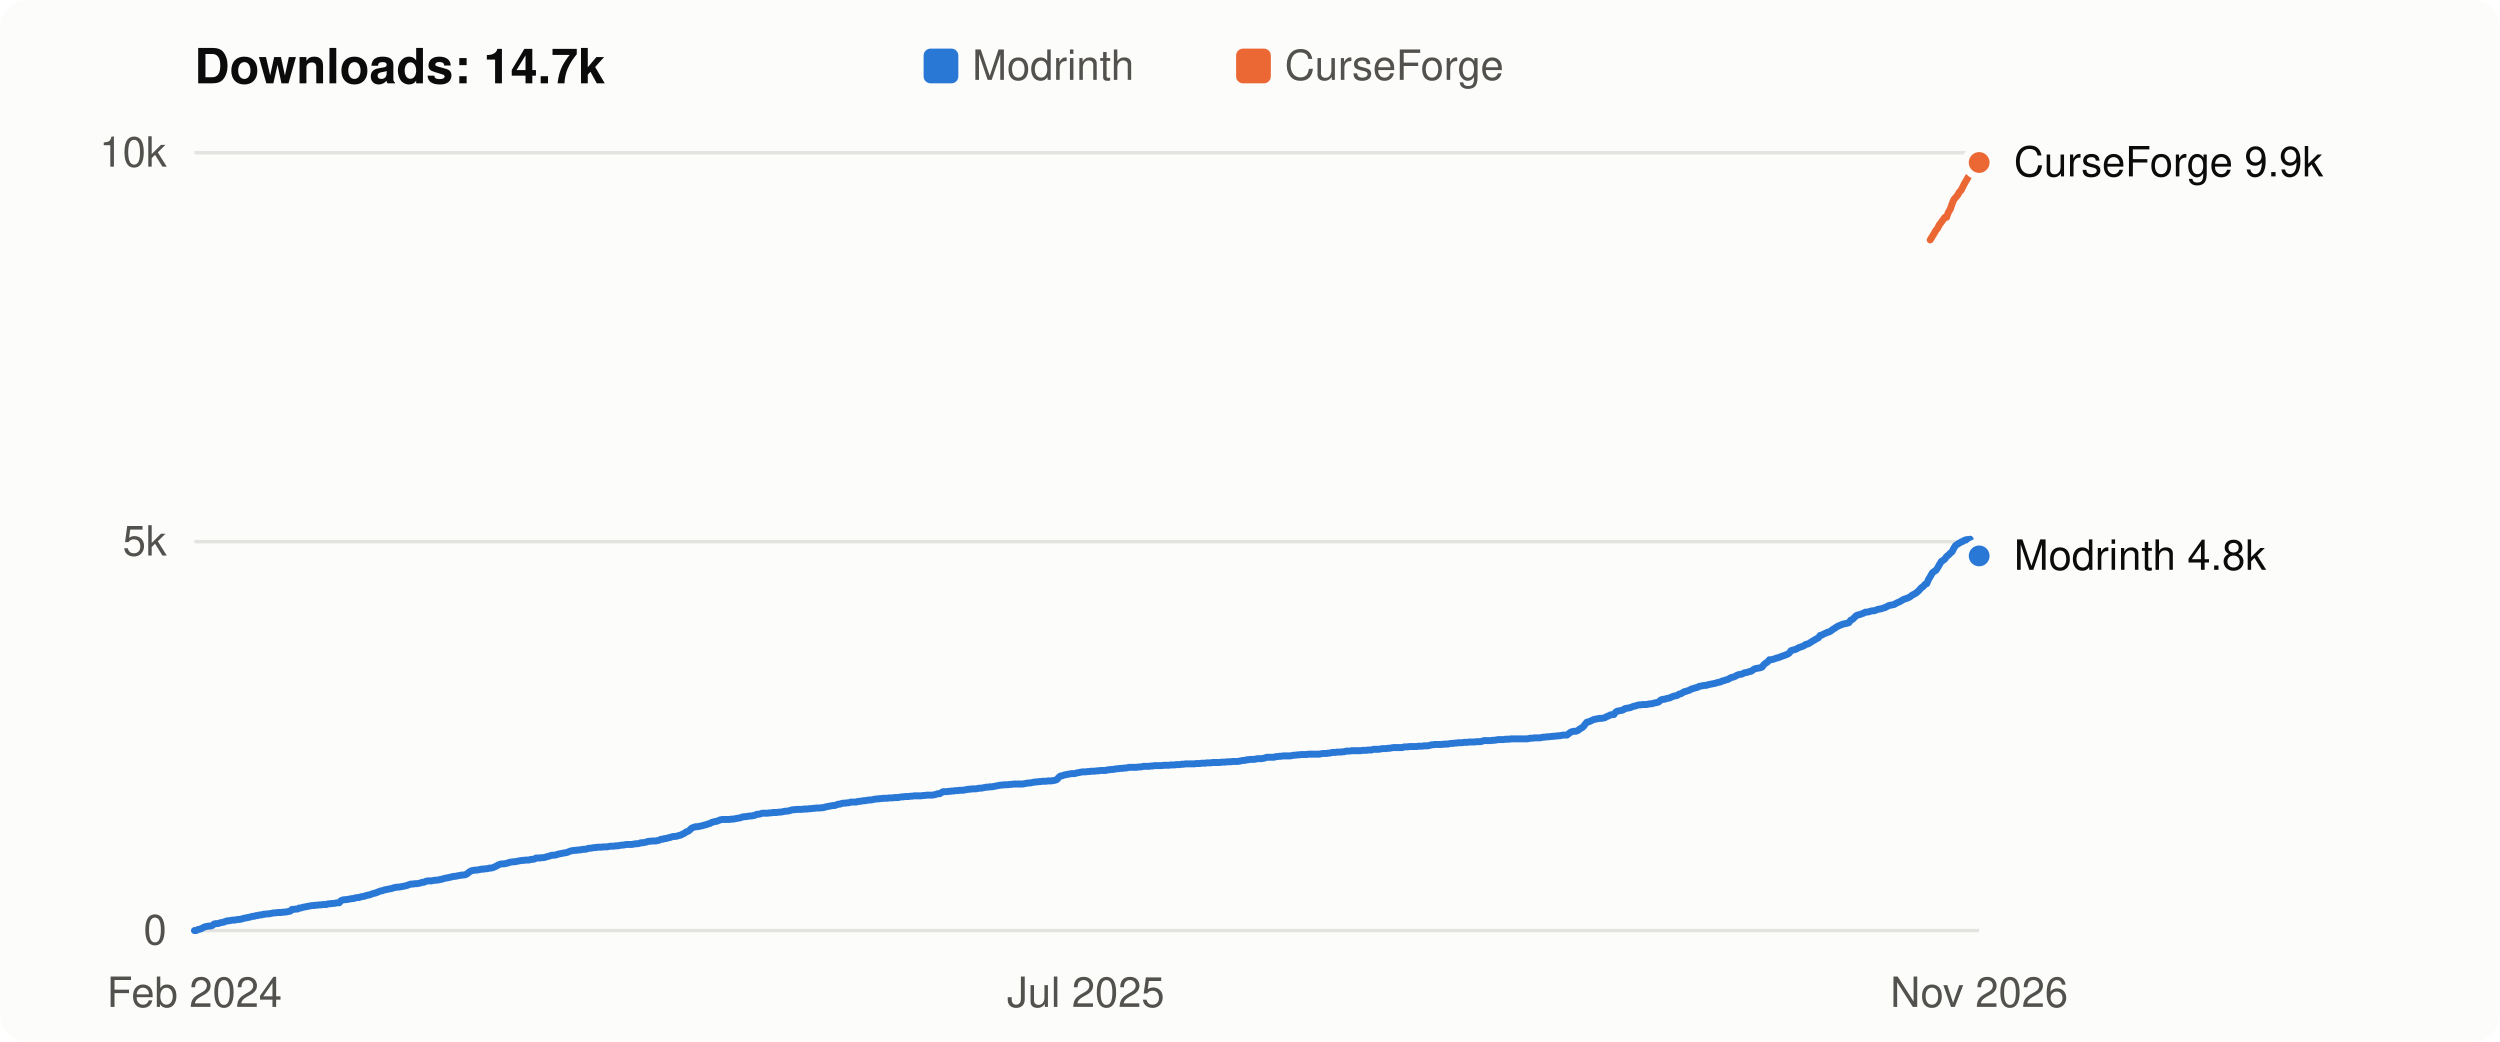
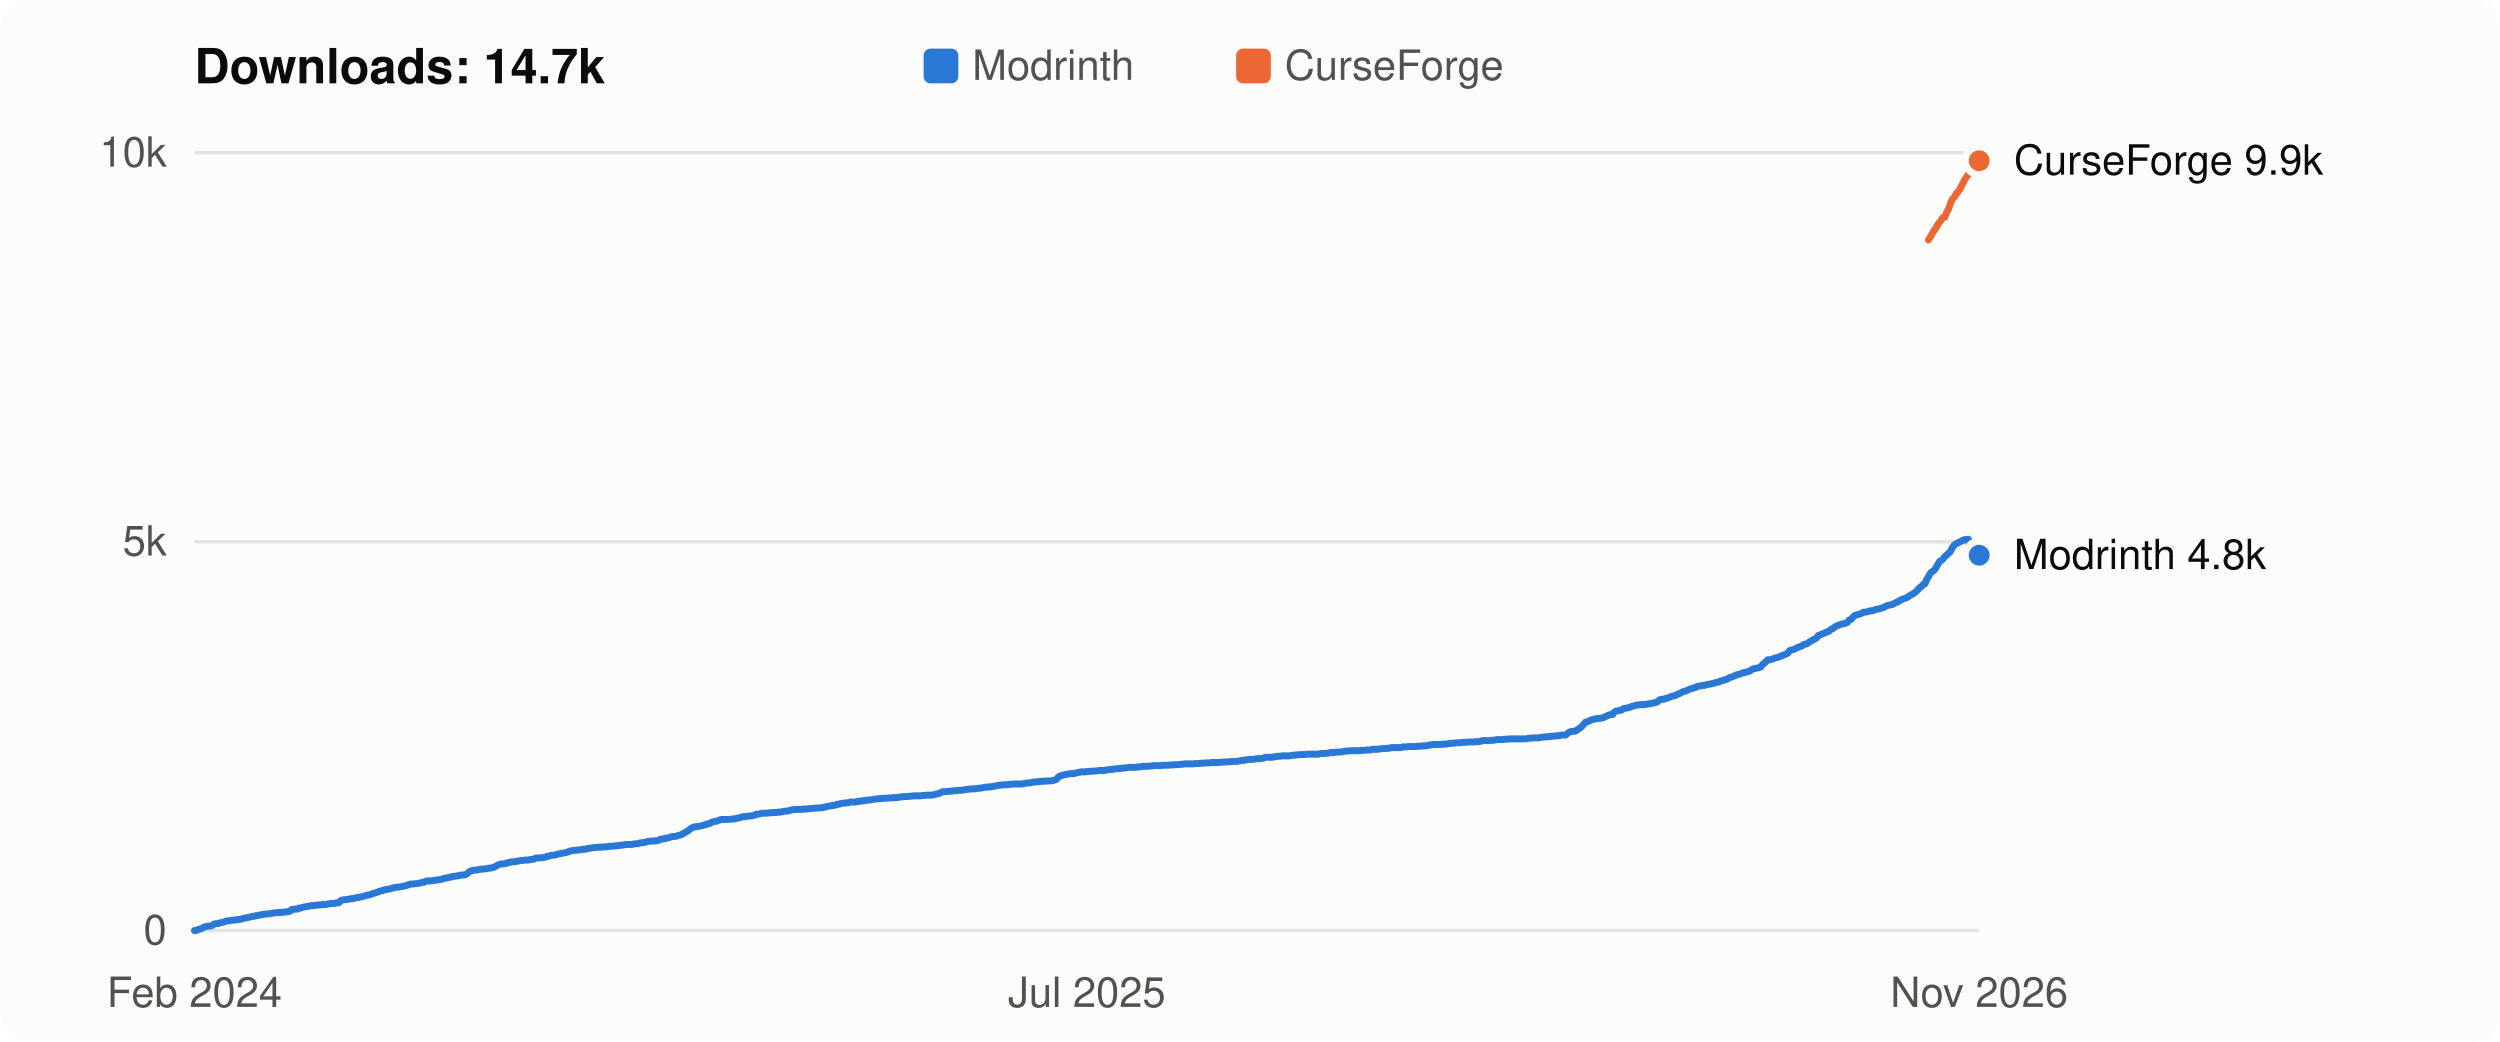
<svg xmlns="http://www.w3.org/2000/svg" viewBox="0 0 720 300" width="720" height="300" role="img" aria-label="Flight Affinity downloads over time: 14.7k in total">
  <style>
  svg { font: 12px -apple-system, BlinkMacSystemFont, "Segoe UI", Helvetica, Arial, sans-serif; }
  .bg { fill: #fcfcfb; } .title { fill: #0b0b0b; font-weight: 600; font-size: 14px; }
  .axis, .legend { fill: #52514e; } .label { fill: #0b0b0b; } .grid { stroke: #e4e3df; stroke-width: 1; }
  .line { fill: none; stroke-width: 2; stroke-linejoin: round; stroke-linecap: round; }
  .dot { stroke: #fcfcfb; stroke-width: 2; }
  .line.modrinth { stroke: #2a78d6; } .line.curseforge { stroke: #eb6834; }
  .key.modrinth, .dot.modrinth { fill: #2a78d6; } .key.curseforge, .dot.curseforge { fill: #eb6834; }
  @media (prefers-color-scheme: dark) {
    .bg { fill: #1a1a19; } .title, .label { fill: #f0efec; } .axis, .legend { fill: #c3c2b7; }
    .grid { stroke: #33332f; } .dot { stroke: #1a1a19; }
    .line.modrinth { stroke: #3987e5; } .line.curseforge { stroke: #d95926; }
    .key.modrinth, .dot.modrinth { fill: #3987e5; } .key.curseforge, .dot.curseforge { fill: #d95926; }
  }
</style>
  <rect class="bg" width="720" height="300" rx="8" />
  <text class="title" x="56" y="24">Downloads: 14.7k</text>
  <rect class="key modrinth" x="266" y="14" width="10" height="10" rx="2" />
  <text class="legend" x="280" y="23">Modrinth</text>
  <rect class="key curseforge" x="356" y="14" width="10" height="10" rx="2" />
  <text class="legend" x="370" y="23">CurseForge</text>
  <line class="grid" x1="56" x2="570" y1="268.0" y2="268.0" />
  <text class="axis" x="48" y="272.0" text-anchor="end">0</text>
  <line class="grid" x1="56" x2="570" y1="156.0" y2="156.0" />
  <text class="axis" x="48" y="160.0" text-anchor="end">5k</text>
  <line class="grid" x1="56" x2="570" y1="44.0" y2="44.0" />
  <text class="axis" x="48" y="48.0" text-anchor="end">10k</text>
-   <polyline class="line modrinth" points="56.0,268.0 56.5,268.0 57.0,267.7 57.6,267.6 58.1,267.4 58.6,267.1 59.1,266.9 59.6,266.8 60.2,266.7 60.7,266.7 61.2,266.5 61.7,266.1 62.2,266.0 62.8,266.0 63.3,265.8 63.8,265.7 64.3,265.6 64.9,265.4 65.4,265.2 65.9,265.2 66.4,265.1 66.9,265.0 67.5,265.0 68.0,264.9 68.5,264.8 69.0,264.8 69.5,264.7 70.1,264.5 70.6,264.4 71.1,264.3 71.6,264.2 72.1,264.1 72.7,263.9 73.2,263.9 73.7,263.7 74.2,263.7 74.7,263.5 75.3,263.5 75.8,263.3 76.3,263.3 76.8,263.2 77.4,263.2 77.9,263.1 78.4,263.0 78.9,262.9 79.4,262.9 80.0,262.8 80.5,262.8 81.0,262.8 81.5,262.7 82.0,262.7 82.6,262.6 83.1,262.5 83.6,262.4 84.1,261.9 84.6,261.9 85.2,261.8 85.7,261.8 86.2,261.5 86.7,261.5 87.2,261.3 87.8,261.2 88.3,261.1 88.8,261.0 89.3,260.9 89.9,260.8 90.4,260.8 90.9,260.7 91.4,260.7 91.9,260.6 92.5,260.6 93.0,260.5 93.5,260.5 94.0,260.5 94.5,260.3 95.1,260.3 95.6,260.2 96.1,260.2 96.6,260.1 97.1,260.0 97.7,260.0 98.2,259.4 98.7,259.2 99.2,259.1 99.7,259.1 100.3,259.0 100.8,258.9 101.3,258.8 101.8,258.8 102.3,258.6 102.9,258.5 103.4,258.5 103.9,258.3 104.4,258.2 105.0,258.1 105.5,257.9 106.0,257.8 106.5,257.7 107.0,257.5 107.6,257.3 108.1,257.2 108.6,257.0 109.1,256.8 109.6,256.6 110.2,256.5 110.7,256.3 111.2,256.2 111.7,256.1 112.2,256.0 112.8,255.9 113.3,255.7 113.8,255.6 114.3,255.5 114.8,255.5 115.4,255.4 115.9,255.3 116.4,255.2 116.9,255.1 117.5,254.9 118.0,254.7 118.5,254.6 119.0,254.6 119.5,254.5 120.1,254.5 120.6,254.4 121.1,254.3 121.6,254.1 122.1,254.1 122.7,253.8 123.2,253.7 123.7,253.7 124.2,253.7 124.7,253.6 125.3,253.5 125.8,253.5 126.3,253.4 126.8,253.3 127.3,253.2 127.9,253.0 128.4,252.9 128.9,252.8 129.4,252.7 129.9,252.6 130.5,252.4 131.0,252.4 131.5,252.3 132.0,252.2 132.6,252.1 133.1,252.0 133.6,252.0 134.1,251.9 134.6,251.6 135.2,251.1 135.7,250.8 136.2,250.7 136.7,250.6 137.2,250.6 137.8,250.5 138.3,250.4 138.8,250.3 139.3,250.3 139.8,250.2 140.4,250.2 140.9,250.0 141.4,250.0 141.9,249.9 142.4,249.7 143.0,249.4 143.5,249.1 144.0,248.9 144.5,248.8 145.1,248.8 145.6,248.7 146.1,248.6 146.6,248.4 147.1,248.3 147.7,248.2 148.2,248.2 148.7,248.1 149.2,248.0 149.7,247.9 150.3,247.8 150.8,247.8 151.3,247.7 151.8,247.7 152.3,247.7 152.9,247.5 153.4,247.5 153.9,247.4 154.4,247.1 154.9,247.1 155.5,247.1 156.0,247.0 156.5,247.0 157.0,246.9 157.6,246.7 158.1,246.6 158.6,246.4 159.1,246.3 159.6,246.3 160.2,246.2 160.7,246.0 161.2,245.9 161.7,245.8 162.2,245.7 162.8,245.6 163.3,245.5 163.8,245.3 164.3,245.1 164.8,245.0 165.4,244.9 165.9,244.9 166.4,244.8 166.9,244.8 167.4,244.7 168.0,244.6 168.5,244.6 169.0,244.5 169.5,244.3 170.0,244.3 170.6,244.2 171.1,244.1 171.6,244.1 172.1,244.0 172.7,244.0 173.2,244.0 173.7,243.9 174.2,243.9 174.7,243.9 175.3,243.8 175.8,243.7 176.3,243.7 176.8,243.7 177.3,243.6 177.9,243.6 178.4,243.5 178.9,243.4 179.4,243.4 179.9,243.3 180.5,243.2 181.0,243.2 181.5,243.2 182.0,243.2 182.5,243.1 183.1,243.0 183.6,243.0 184.1,242.9 184.6,242.7 185.2,242.7 185.7,242.6 186.2,242.5 186.7,242.3 187.2,242.3 187.8,242.2 188.3,242.2 188.8,242.2 189.3,242.1 189.8,242.0 190.4,241.7 190.9,241.7 191.4,241.5 191.9,241.5 192.4,241.3 193.0,241.2 193.5,241.0 194.0,240.9 194.5,240.9 195.0,240.8 195.6,240.6 196.1,240.5 196.6,240.2 197.1,240.0 197.6,239.6 198.2,239.4 198.7,239.0 199.2,238.5 199.7,238.3 200.3,238.1 200.8,238.1 201.3,238.0 201.8,237.9 202.3,237.8 202.9,237.6 203.4,237.5 203.9,237.3 204.4,237.2 204.9,236.9 205.5,236.7 206.0,236.6 206.5,236.5 207.0,236.3 207.5,236.1 208.1,236.0 208.6,236.0 209.1,236.0 209.6,236.0 210.1,236.0 210.7,235.9 211.2,235.9 211.7,235.8 212.2,235.7 212.8,235.6 213.3,235.5 213.8,235.3 214.3,235.2 214.8,235.2 215.4,235.1 215.9,235.0 216.4,235.0 216.9,234.9 217.4,234.8 218.0,234.5 218.5,234.5 219.0,234.4 219.5,234.2 220.0,234.2 220.6,234.2 221.1,234.2 221.6,234.1 222.1,234.1 222.6,234.0 223.2,234.0 223.7,234.0 224.2,233.9 224.7,233.9 225.3,233.8 225.8,233.7 226.3,233.6 226.8,233.6 227.3,233.5 227.9,233.3 228.4,233.2 228.9,233.2 229.4,233.1 229.9,233.1 230.5,233.1 231.0,233.1 231.5,233.0 232.0,233.0 232.5,233.0 233.1,232.9 233.6,232.9 234.1,232.8 234.6,232.8 235.1,232.7 235.7,232.7 236.2,232.7 236.7,232.6 237.2,232.6 237.7,232.4 238.3,232.3 238.8,232.2 239.3,232.1 239.8,232.0 240.4,232.0 240.9,231.8 241.4,231.6 241.9,231.6 242.4,231.4 243.0,231.3 243.5,231.3 244.0,231.2 244.5,231.2 245.0,231.0 245.6,231.0 246.1,231.0 246.6,231.0 247.1,230.8 247.6,230.8 248.2,230.7 248.7,230.6 249.2,230.6 249.7,230.5 250.2,230.4 250.8,230.4 251.3,230.3 251.8,230.2 252.3,230.1 252.9,230.1 253.4,230.0 253.9,230.0 254.4,229.9 254.9,229.9 255.5,229.9 256.0,229.8 256.5,229.8 257.0,229.8 257.5,229.7 258.1,229.7 258.6,229.7 259.1,229.6 259.6,229.5 260.1,229.5 260.7,229.4 261.2,229.4 261.7,229.4 262.2,229.3 262.7,229.3 263.3,229.2 263.8,229.2 264.3,229.2 264.8,229.2 265.3,229.2 265.9,229.1 266.4,229.1 266.9,229.0 267.4,229.0 268.0,229.0 268.5,229.0 269.0,228.9 269.5,228.8 270.0,228.6 270.6,228.6 271.1,228.3 271.6,228.0 272.1,228.0 272.6,228.0 273.2,227.9 273.7,227.9 274.2,227.8 274.7,227.8 275.2,227.7 275.8,227.7 276.3,227.6 276.8,227.6 277.3,227.6 277.8,227.5 278.4,227.4 278.9,227.3 279.4,227.3 279.9,227.2 280.5,227.2 281.0,227.2 281.5,227.1 282.0,227.0 282.5,227.0 283.1,226.9 283.6,226.8 284.1,226.7 284.6,226.7 285.1,226.6 285.7,226.6 286.2,226.5 286.7,226.4 287.2,226.3 287.7,226.2 288.3,226.1 288.8,226.1 289.3,226.0 289.8,226.0 290.3,226.0 290.9,225.9 291.4,225.9 291.9,225.8 292.4,225.8 293.0,225.8 293.5,225.8 294.0,225.8 294.5,225.8 295.0,225.7 295.6,225.6 296.1,225.5 296.6,225.5 297.1,225.4 297.6,225.3 298.2,225.2 298.7,225.2 299.2,225.1 299.7,225.1 300.2,225.0 300.8,225.0 301.3,225.0 301.8,224.9 302.3,224.9 302.8,224.9 303.4,224.8 303.9,224.7 304.4,224.5 304.9,223.9 305.4,223.5 306.0,223.4 306.5,223.2 307.0,223.1 307.5,223.0 308.1,222.9 308.6,222.8 309.1,222.8 309.6,222.8 310.1,222.6 310.7,222.5 311.2,222.4 311.7,222.3 312.2,222.3 312.7,222.3 313.3,222.2 313.8,222.2 314.3,222.1 314.8,222.1 315.3,222.1 315.9,222.0 316.4,222.0 316.9,221.9 317.4,221.9 317.9,221.9 318.5,221.9 319.0,221.7 319.5,221.7 320.0,221.6 320.6,221.6 321.1,221.5 321.6,221.4 322.1,221.4 322.6,221.3 323.2,221.3 323.7,221.2 324.2,221.2 324.7,221.1 325.2,221.0 325.8,221.0 326.3,221.0 326.8,221.0 327.3,221.0 327.8,220.9 328.4,220.9 328.9,220.8 329.4,220.7 329.9,220.7 330.4,220.7 331.0,220.7 331.5,220.6 332.0,220.6 332.5,220.5 333.0,220.5 333.6,220.5 334.1,220.5 334.6,220.5 335.1,220.4 335.7,220.4 336.2,220.4 336.7,220.4 337.2,220.3 337.7,220.3 338.3,220.3 338.8,220.2 339.3,220.2 339.8,220.2 340.3,220.1 340.9,220.1 341.4,220.0 341.9,220.0 342.4,220.0 342.9,220.0 343.5,220.0 344.0,220.0 344.5,219.9 345.0,219.9 345.5,219.9 346.1,219.8 346.6,219.8 347.1,219.8 347.6,219.7 348.2,219.7 348.7,219.7 349.2,219.6 349.7,219.6 350.2,219.6 350.8,219.6 351.3,219.6 351.8,219.5 352.3,219.5 352.8,219.5 353.4,219.4 353.9,219.4 354.4,219.4 354.9,219.3 355.4,219.3 356.0,219.3 356.5,219.3 357.0,219.2 357.5,219.1 358.0,219.0 358.6,219.0 359.1,218.8 359.6,218.8 360.1,218.7 360.7,218.7 361.2,218.7 361.7,218.6 362.2,218.5 362.7,218.5 363.3,218.5 363.8,218.4 364.3,218.3 364.8,218.1 365.3,218.1 365.9,218.1 366.4,218.1 366.9,218.1 367.4,217.9 367.9,217.9 368.5,217.8 369.0,217.8 369.5,217.7 370.0,217.7 370.5,217.7 371.1,217.7 371.6,217.7 372.1,217.6 372.6,217.5 373.1,217.5 373.7,217.4 374.2,217.4 374.7,217.3 375.2,217.3 375.8,217.3 376.3,217.3 376.8,217.2 377.3,217.2 377.8,217.2 378.4,217.2 378.9,217.2 379.4,217.2 379.9,217.2 380.4,217.1 381.0,217.0 381.5,217.0 382.0,217.0 382.5,216.9 383.0,216.9 383.6,216.7 384.1,216.7 384.6,216.7 385.1,216.6 385.6,216.6 386.2,216.6 386.7,216.5 387.2,216.5 387.7,216.3 388.3,216.3 388.8,216.3 389.3,216.2 389.8,216.2 390.3,216.2 390.9,216.2 391.4,216.2 391.9,216.2 392.4,216.1 392.9,216.1 393.5,216.1 394.0,216.0 394.5,216.0 395.0,216.0 395.5,215.8 396.1,215.8 396.6,215.8 397.1,215.8 397.6,215.7 398.1,215.6 398.7,215.6 399.2,215.6 399.7,215.5 400.2,215.5 400.7,215.4 401.3,215.3 401.8,215.3 402.3,215.3 402.8,215.3 403.4,215.3 403.9,215.3 404.4,215.1 404.9,215.1 405.4,215.1 406.0,215.0 406.5,215.0 407.0,215.0 407.5,215.0 408.0,215.0 408.6,214.9 409.1,214.9 409.6,214.9 410.1,214.8 410.6,214.8 411.2,214.8 411.7,214.7 412.2,214.5 412.7,214.5 413.2,214.4 413.8,214.4 414.3,214.4 414.8,214.4 415.3,214.4 415.9,214.3 416.4,214.3 416.9,214.3 417.4,214.2 417.9,214.1 418.5,214.1 419.0,214.0 419.5,214.0 420.0,213.9 420.5,213.9 421.1,213.9 421.6,213.8 422.1,213.8 422.6,213.8 423.1,213.7 423.7,213.7 424.2,213.7 424.7,213.7 425.2,213.6 425.7,213.6 426.3,213.6 426.8,213.5 427.3,213.3 427.8,213.3 428.4,213.3 428.9,213.3 429.4,213.3 429.9,213.2 430.4,213.2 431.0,213.1 431.5,213.0 432.0,213.0 432.5,213.0 433.0,213.0 433.6,212.9 434.1,212.9 434.6,212.9 435.1,212.8 435.6,212.8 436.2,212.8 436.7,212.8 437.2,212.8 437.7,212.8 438.2,212.8 438.8,212.8 439.3,212.8 439.8,212.8 440.3,212.7 440.8,212.6 441.4,212.6 441.9,212.5 442.4,212.5 442.9,212.5 443.5,212.5 444.0,212.4 444.5,212.3 445.0,212.3 445.5,212.2 446.1,212.2 446.6,212.1 447.1,212.1 447.6,212.0 448.1,212.0 448.7,211.9 449.2,211.9 449.7,211.8 450.2,211.7 450.7,211.7 451.3,211.7 451.8,211.3 452.3,210.9 452.8,210.7 453.3,210.6 453.9,210.6 454.4,210.4 454.9,210.0 455.4,209.7 456.0,209.3 456.5,208.6 457.0,208.0 457.5,207.9 458.0,207.7 458.6,207.4 459.1,207.2 459.6,207.1 460.1,207.0 460.6,206.9 461.2,206.9 461.7,206.8 462.2,206.7 462.7,206.4 463.2,206.2 463.8,205.9 464.3,205.8 464.8,205.8 465.3,205.1 465.8,204.8 466.4,204.7 466.9,204.6 467.4,204.5 467.9,204.1 468.4,204.0 469.0,203.9 469.5,203.8 470.0,203.6 470.5,203.4 471.1,203.3 471.6,203.1 472.1,203.0 472.6,203.0 473.1,202.9 473.7,202.9 474.2,202.9 474.7,202.8 475.2,202.7 475.7,202.7 476.3,202.5 476.8,202.4 477.3,202.3 477.8,202.1 478.3,201.6 478.9,201.4 479.4,201.4 479.9,201.2 480.4,201.1 480.9,201.0 481.5,200.7 482.0,200.5 482.5,200.4 483.0,200.3 483.6,199.9 484.1,199.8 484.6,199.5 485.1,199.2 485.6,199.1 486.2,198.9 486.7,198.7 487.2,198.4 487.7,198.3 488.2,198.1 488.8,198.0 489.3,197.7 489.8,197.6 490.3,197.5 490.8,197.4 491.4,197.4 491.9,197.2 492.4,197.1 492.9,197.0 493.4,196.9 494.0,196.8 494.5,196.6 495.0,196.5 495.5,196.4 496.1,196.1 496.6,196.0 497.1,195.8 497.6,195.7 498.1,195.4 498.7,195.1 499.2,195.0 499.7,194.8 500.2,194.5 500.7,194.3 501.3,194.2 501.8,194.1 502.3,193.8 502.8,193.7 503.3,193.6 503.9,193.4 504.4,193.3 504.9,192.9 505.4,192.6 505.9,192.5 506.5,192.4 507.0,192.3 507.5,192.1 508.0,191.4 508.5,191.0 509.1,190.6 509.6,190.0 510.1,190.0 510.6,189.9 511.2,189.7 511.7,189.5 512.2,189.4 512.7,189.2 513.2,189.0 513.8,188.8 514.3,188.6 514.8,188.4 515.3,188.1 515.8,187.4 516.4,187.2 516.9,187.1 517.4,186.9 517.9,186.6 518.4,186.4 519.0,186.2 519.5,186.0 520.0,185.6 520.5,185.5 521.0,185.3 521.6,184.9 522.1,184.6 522.6,184.3 523.1,184.0 523.7,183.7 524.2,183.0 524.7,182.9 525.2,182.6 525.7,182.4 526.3,182.1 526.8,182.0 527.3,181.7 527.8,181.3 528.3,181.0 528.9,180.6 529.4,180.3 529.9,180.1 530.4,179.9 530.9,179.7 531.5,179.6 532.0,179.5 532.5,179.3 533.0,178.6 533.5,178.4 534.1,177.8 534.6,177.3 535.1,177.1 535.6,177.0 536.1,176.8 536.7,176.6 537.2,176.3 537.7,176.3 538.2,176.2 538.8,176.0 539.3,175.9 539.8,175.9 540.3,175.7 540.8,175.5 541.4,175.4 541.9,175.3 542.4,175.1 542.9,175.0 543.4,174.7 544.0,174.4 544.5,174.3 545.0,174.2 545.5,174.1 546.0,173.8 546.6,173.5 547.1,173.3 547.6,173.0 548.1,172.7 548.6,172.5 549.2,172.3 549.7,172.1 550.2,171.8 550.7,171.4 551.3,171.1 551.8,170.8 552.3,170.4 552.8,169.9 553.3,169.3 553.9,168.9 554.4,168.3 554.9,168.1 555.4,166.9 555.9,166.1 556.5,165.0 557.0,164.6 557.5,164.3 558.0,163.6 558.5,162.7 559.1,161.7 559.6,161.4 560.1,161.0 560.6,160.3 561.1,159.9 561.7,159.3 562.2,158.9 562.7,157.9 563.2,157.1 563.8,156.7 564.3,156.4 564.8,156.1 565.3,155.9 565.8,155.6 566.4,155.4 566.9,155.4 567.4,155.3 567.9,162.0 568.4,161.7 569.0,161.3 569.5,160.4 570.0,160.1" />
-   <circle class="dot modrinth" cx="570.0" cy="160.1" r="4" />
-   <polyline class="line curseforge" points="555.9,69.1 556.5,68.1 557.0,67.3 557.5,66.4 558.0,65.8 558.5,64.8 559.1,64.0 559.6,63.3 560.1,62.6 560.6,62.6 561.1,61.2 561.7,60.2 562.2,58.7 562.7,57.5 563.2,56.9 563.8,56.2 564.3,55.3 564.8,54.8 565.3,53.8 565.8,52.8 566.4,51.8 566.9,50.9 567.4,50.2 567.9,49.7 568.4,49.0 569.0,48.2 569.5,47.4 570.0,46.8" />
-   <circle class="dot curseforge" cx="570.0" cy="46.8" r="4" />
-   <text class="label" x="580" y="50.8">CurseForge 9.9k</text>
-   <text class="label" x="580" y="164.1">Modrinth 4.8k</text>
+   <polyline class="line modrinth" points="56.0,268.0 56.5,268.0 57.0,267.7 57.6,267.6 58.1,267.4 58.6,267.1 59.1,266.9 59.6,266.8 60.2,266.7 60.7,266.7 61.2,266.5 61.7,266.1 62.2,266.0 62.8,266.0 63.3,265.8 63.8,265.7 64.3,265.6 64.8,265.4 65.4,265.2 65.9,265.2 66.4,265.1 66.9,265.0 67.4,265.0 68.0,264.9 68.5,264.8 69.0,264.8 69.5,264.7 70.0,264.5 70.6,264.4 71.1,264.3 71.6,264.2 72.1,264.1 72.6,263.9 73.2,263.9 73.7,263.7 74.2,263.7 74.7,263.5 75.2,263.5 75.8,263.3 76.3,263.3 76.8,263.2 77.3,263.2 77.9,263.1 78.4,263.0 78.9,262.9 79.4,262.9 79.9,262.8 80.5,262.8 81.0,262.8 81.5,262.7 82.0,262.7 82.5,262.6 83.1,262.5 83.6,262.4 84.1,261.9 84.6,261.9 85.1,261.8 85.7,261.8 86.2,261.5 86.7,261.5 87.2,261.3 87.7,261.2 88.3,261.1 88.8,261.0 89.3,260.9 89.8,260.8 90.3,260.8 90.9,260.7 91.4,260.7 91.9,260.6 92.4,260.6 92.9,260.5 93.5,260.5 94.0,260.5 94.5,260.3 95.0,260.3 95.5,260.2 96.1,260.2 96.6,260.1 97.1,260.0 97.6,260.0 98.1,259.4 98.7,259.2 99.2,259.1 99.7,259.1 100.2,259.0 100.7,258.9 101.3,258.8 101.8,258.8 102.3,258.6 102.8,258.5 103.3,258.5 103.9,258.3 104.4,258.2 104.9,258.1 105.4,257.9 105.9,257.8 106.5,257.7 107.0,257.5 107.5,257.3 108.0,257.2 108.5,257.0 109.1,256.8 109.6,256.6 110.1,256.5 110.6,256.3 111.1,256.2 111.7,256.1 112.2,256.0 112.7,255.9 113.2,255.7 113.7,255.6 114.3,255.5 114.8,255.5 115.3,255.4 115.8,255.3 116.3,255.2 116.9,255.1 117.4,254.9 117.9,254.7 118.4,254.6 118.9,254.6 119.5,254.5 120.0,254.5 120.5,254.4 121.0,254.3 121.6,254.1 122.1,254.1 122.6,253.8 123.1,253.7 123.6,253.7 124.2,253.7 124.7,253.6 125.2,253.5 125.7,253.5 126.2,253.4 126.8,253.3 127.3,253.2 127.8,253.0 128.3,252.9 128.8,252.8 129.4,252.7 129.9,252.6 130.4,252.4 130.9,252.4 131.4,252.3 132.0,252.2 132.5,252.1 133.0,252.0 133.5,252.0 134.0,251.9 134.6,251.6 135.1,251.1 135.6,250.8 136.1,250.7 136.6,250.6 137.2,250.6 137.7,250.5 138.2,250.4 138.7,250.3 139.2,250.3 139.8,250.2 140.3,250.2 140.8,250.0 141.3,250.0 141.8,249.9 142.4,249.7 142.9,249.4 143.4,249.1 143.9,248.9 144.4,248.8 145.0,248.8 145.5,248.7 146.0,248.6 146.5,248.4 147.0,248.3 147.6,248.2 148.1,248.2 148.6,248.1 149.1,248.0 149.6,247.9 150.2,247.8 150.7,247.8 151.2,247.7 151.7,247.7 152.2,247.7 152.8,247.5 153.3,247.5 153.8,247.4 154.3,247.1 154.8,247.1 155.4,247.1 155.9,247.0 156.4,247.0 156.9,246.9 157.4,246.7 158.0,246.6 158.5,246.4 159.0,246.3 159.5,246.3 160.0,246.2 160.6,246.0 161.1,245.9 161.6,245.8 162.1,245.7 162.6,245.6 163.2,245.5 163.7,245.3 164.2,245.1 164.7,245.0 165.3,244.9 165.8,244.9 166.3,244.8 166.8,244.8 167.3,244.7 167.9,244.6 168.4,244.6 168.9,244.5 169.4,244.3 169.9,244.3 170.5,244.2 171.0,244.1 171.5,244.1 172.0,244.0 172.5,244.0 173.1,244.0 173.6,243.9 174.1,243.9 174.6,243.9 175.1,243.8 175.7,243.7 176.2,243.7 176.7,243.7 177.2,243.6 177.7,243.6 178.3,243.5 178.8,243.4 179.3,243.4 179.8,243.3 180.3,243.2 180.9,243.2 181.4,243.2 181.9,243.2 182.4,243.1 182.9,243.0 183.5,243.0 184.0,242.9 184.5,242.7 185.0,242.7 185.5,242.6 186.1,242.5 186.6,242.3 187.1,242.3 187.6,242.2 188.1,242.2 188.7,242.2 189.2,242.1 189.7,242.0 190.2,241.7 190.7,241.7 191.3,241.5 191.8,241.5 192.3,241.3 192.8,241.2 193.3,241.0 193.9,240.9 194.4,240.9 194.9,240.8 195.4,240.6 195.9,240.5 196.5,240.2 197.0,240.0 197.5,239.6 198.0,239.4 198.5,239.0 199.1,238.5 199.6,238.3 200.1,238.1 200.6,238.1 201.1,238.0 201.7,237.9 202.2,237.8 202.7,237.6 203.2,237.5 203.7,237.3 204.3,237.2 204.8,236.9 205.3,236.7 205.8,236.6 206.4,236.5 206.9,236.3 207.4,236.1 207.9,236.0 208.4,236.0 209.0,236.0 209.5,236.0 210.0,236.0 210.5,235.9 211.0,235.9 211.6,235.8 212.1,235.7 212.6,235.6 213.1,235.5 213.6,235.3 214.2,235.2 214.7,235.2 215.2,235.1 215.7,235.0 216.2,235.0 216.8,234.9 217.3,234.8 217.8,234.5 218.3,234.5 218.8,234.4 219.4,234.2 219.9,234.2 220.4,234.2 220.9,234.2 221.4,234.1 222.0,234.1 222.5,234.0 223.0,234.0 223.5,234.0 224.0,233.9 224.6,233.9 225.1,233.8 225.6,233.7 226.1,233.6 226.6,233.6 227.2,233.5 227.7,233.3 228.2,233.2 228.7,233.2 229.2,233.1 229.8,233.1 230.3,233.1 230.8,233.1 231.3,233.0 231.8,233.0 232.4,233.0 232.9,232.9 233.4,232.9 233.9,232.8 234.4,232.8 235.0,232.7 235.5,232.7 236.0,232.7 236.5,232.6 237.0,232.6 237.6,232.4 238.1,232.3 238.6,232.2 239.1,232.1 239.6,232.0 240.2,232.0 240.7,231.8 241.2,231.6 241.7,231.6 242.2,231.4 242.8,231.3 243.3,231.3 243.8,231.2 244.3,231.2 244.8,231.0 245.4,231.0 245.9,231.0 246.4,231.0 246.9,230.8 247.4,230.8 248.0,230.7 248.5,230.6 249.0,230.6 249.5,230.5 250.1,230.4 250.6,230.4 251.1,230.3 251.6,230.2 252.1,230.1 252.7,230.1 253.2,230.0 253.7,230.0 254.2,229.9 254.7,229.9 255.3,229.9 255.8,229.8 256.3,229.8 256.8,229.8 257.3,229.7 257.9,229.7 258.4,229.7 258.9,229.6 259.4,229.5 259.9,229.5 260.5,229.4 261.0,229.4 261.5,229.4 262.0,229.3 262.5,229.3 263.1,229.2 263.6,229.2 264.1,229.2 264.6,229.2 265.1,229.2 265.7,229.1 266.2,229.1 266.7,229.0 267.2,229.0 267.7,229.0 268.3,229.0 268.8,228.9 269.3,228.8 269.8,228.6 270.3,228.6 270.9,228.3 271.4,228.0 271.9,228.0 272.4,228.0 272.9,227.9 273.5,227.9 274.0,227.8 274.5,227.8 275.0,227.7 275.5,227.7 276.1,227.6 276.6,227.6 277.1,227.6 277.6,227.5 278.1,227.4 278.7,227.3 279.2,227.3 279.7,227.2 280.2,227.2 280.7,227.2 281.3,227.1 281.8,227.0 282.3,227.0 282.8,226.9 283.3,226.8 283.9,226.7 284.4,226.7 284.9,226.6 285.4,226.6 285.9,226.5 286.5,226.4 287.0,226.3 287.5,226.2 288.0,226.1 288.5,226.1 289.1,226.0 289.6,226.0 290.1,226.0 290.6,225.9 291.1,225.9 291.7,225.8 292.2,225.8 292.7,225.8 293.2,225.8 293.8,225.8 294.3,225.8 294.8,225.7 295.3,225.6 295.8,225.5 296.4,225.5 296.9,225.4 297.4,225.3 297.9,225.2 298.4,225.2 299.0,225.1 299.5,225.1 300.0,225.0 300.5,225.0 301.0,225.0 301.6,224.9 302.1,224.9 302.6,224.9 303.1,224.8 303.6,224.7 304.2,224.5 304.7,223.9 305.2,223.5 305.7,223.4 306.2,223.2 306.8,223.1 307.3,223.0 307.8,222.9 308.3,222.8 308.8,222.8 309.4,222.8 309.9,222.6 310.4,222.5 310.9,222.4 311.4,222.3 312.0,222.3 312.5,222.3 313.0,222.2 313.5,222.2 314.0,222.1 314.6,222.1 315.1,222.1 315.6,222.0 316.1,222.0 316.6,221.9 317.2,221.9 317.7,221.9 318.2,221.9 318.7,221.7 319.2,221.7 319.8,221.6 320.3,221.6 320.8,221.5 321.3,221.4 321.8,221.4 322.4,221.3 322.9,221.3 323.4,221.2 323.9,221.2 324.4,221.1 325.0,221.0 325.5,221.0 326.0,221.0 326.5,221.0 327.0,221.0 327.6,220.9 328.1,220.9 328.6,220.8 329.1,220.7 329.6,220.7 330.2,220.7 330.7,220.7 331.2,220.6 331.7,220.6 332.2,220.5 332.8,220.5 333.3,220.5 333.8,220.5 334.3,220.5 334.9,220.4 335.4,220.4 335.9,220.4 336.4,220.4 336.9,220.3 337.5,220.3 338.0,220.3 338.5,220.2 339.0,220.2 339.5,220.2 340.1,220.1 340.6,220.1 341.1,220.0 341.6,220.0 342.1,220.0 342.7,220.0 343.2,220.0 343.7,220.0 344.2,219.9 344.7,219.9 345.3,219.9 345.8,219.8 346.3,219.8 346.8,219.8 347.3,219.7 347.9,219.7 348.4,219.7 348.9,219.6 349.4,219.6 349.9,219.6 350.5,219.6 351.0,219.6 351.5,219.5 352.0,219.5 352.5,219.5 353.1,219.4 353.6,219.4 354.1,219.4 354.6,219.3 355.1,219.3 355.7,219.3 356.2,219.3 356.7,219.2 357.2,219.1 357.7,219.0 358.3,219.0 358.8,218.8 359.3,218.8 359.8,218.7 360.3,218.7 360.9,218.7 361.4,218.6 361.9,218.5 362.4,218.5 362.9,218.5 363.5,218.4 364.0,218.3 364.5,218.1 365.0,218.1 365.5,218.1 366.1,218.1 366.6,218.1 367.1,217.9 367.6,217.9 368.1,217.8 368.7,217.8 369.2,217.7 369.7,217.7 370.2,217.7 370.7,217.7 371.3,217.7 371.8,217.6 372.3,217.5 372.8,217.5 373.3,217.4 373.9,217.4 374.4,217.3 374.9,217.3 375.4,217.3 375.9,217.3 376.5,217.2 377.0,217.2 377.5,217.2 378.0,217.2 378.6,217.2 379.1,217.2 379.6,217.2 380.1,217.1 380.6,217.0 381.2,217.0 381.7,217.0 382.2,216.9 382.7,216.9 383.2,216.7 383.8,216.7 384.3,216.7 384.8,216.6 385.3,216.6 385.8,216.6 386.4,216.5 386.9,216.5 387.4,216.3 387.9,216.3 388.4,216.3 389.0,216.2 389.5,216.2 390.0,216.2 390.5,216.2 391.0,216.2 391.6,216.2 392.1,216.1 392.6,216.1 393.1,216.1 393.6,216.0 394.2,216.0 394.7,216.0 395.2,215.8 395.7,215.8 396.2,215.8 396.8,215.8 397.3,215.7 397.8,215.6 398.3,215.6 398.8,215.6 399.4,215.5 399.9,215.5 400.4,215.4 400.9,215.3 401.4,215.3 402.0,215.3 402.5,215.3 403.0,215.3 403.5,215.3 404.0,215.1 404.6,215.1 405.1,215.1 405.6,215.0 406.1,215.0 406.6,215.0 407.2,215.0 407.7,215.0 408.2,214.9 408.7,214.9 409.2,214.9 409.8,214.8 410.3,214.8 410.8,214.8 411.3,214.7 411.8,214.5 412.4,214.5 412.9,214.4 413.4,214.4 413.9,214.4 414.4,214.4 415.0,214.4 415.5,214.3 416.0,214.3 416.5,214.3 417.0,214.2 417.6,214.1 418.1,214.1 418.6,214.0 419.1,214.0 419.6,213.9 420.2,213.9 420.7,213.9 421.2,213.8 421.7,213.8 422.3,213.8 422.8,213.7 423.3,213.7 423.8,213.7 424.3,213.7 424.9,213.6 425.4,213.6 425.9,213.6 426.4,213.5 426.9,213.3 427.5,213.3 428.0,213.3 428.5,213.3 429.0,213.3 429.5,213.2 430.1,213.2 430.6,213.1 431.1,213.0 431.6,213.0 432.1,213.0 432.7,213.0 433.2,212.9 433.7,212.9 434.2,212.9 434.7,212.8 435.3,212.8 435.8,212.8 436.3,212.8 436.8,212.8 437.3,212.8 437.9,212.8 438.4,212.8 438.9,212.8 439.4,212.8 439.9,212.7 440.5,212.6 441.0,212.6 441.5,212.5 442.0,212.5 442.5,212.5 443.1,212.5 443.6,212.4 444.1,212.3 444.6,212.3 445.1,212.2 445.7,212.2 446.2,212.1 446.7,212.1 447.2,212.0 447.7,212.0 448.3,211.9 448.8,211.9 449.3,211.8 449.8,211.7 450.3,211.7 450.9,211.7 451.4,211.3 451.9,210.9 452.4,210.7 452.9,210.6 453.5,210.6 454.0,210.4 454.5,210.0 455.0,209.7 455.5,209.3 456.1,208.6 456.6,208.0 457.1,207.9 457.6,207.7 458.1,207.4 458.7,207.2 459.2,207.1 459.7,207.0 460.2,206.9 460.7,206.9 461.3,206.8 461.8,206.7 462.3,206.4 462.8,206.2 463.4,205.9 463.9,205.8 464.4,205.8 464.9,205.1 465.4,204.8 466.0,204.7 466.5,204.6 467.0,204.5 467.5,204.1 468.0,204.0 468.6,203.9 469.1,203.8 469.6,203.6 470.1,203.4 470.6,203.3 471.2,203.1 471.7,203.0 472.2,203.0 472.7,202.9 473.2,202.9 473.8,202.9 474.3,202.8 474.8,202.7 475.3,202.7 475.8,202.5 476.4,202.4 476.9,202.3 477.4,202.1 477.9,201.6 478.4,201.4 479.0,201.4 479.5,201.2 480.0,201.1 480.5,201.0 481.0,200.7 481.6,200.5 482.1,200.4 482.6,200.3 483.1,199.9 483.6,199.8 484.2,199.5 484.7,199.2 485.2,199.1 485.7,198.9 486.2,198.7 486.8,198.4 487.3,198.3 487.8,198.1 488.3,198.0 488.8,197.7 489.4,197.6 489.9,197.5 490.4,197.4 490.9,197.4 491.4,197.2 492.0,197.1 492.5,197.0 493.0,196.9 493.5,196.8 494.0,196.6 494.6,196.5 495.1,196.4 495.6,196.1 496.1,196.0 496.6,195.8 497.2,195.7 497.7,195.4 498.2,195.1 498.7,195.0 499.2,194.8 499.8,194.5 500.3,194.3 500.8,194.2 501.3,194.1 501.8,193.8 502.4,193.7 502.9,193.6 503.4,193.4 503.9,193.3 504.4,192.9 505.0,192.6 505.5,192.5 506.0,192.4 506.5,192.3 507.1,192.1 507.6,191.4 508.1,191.0 508.6,190.6 509.1,190.0 509.7,190.0 510.2,189.9 510.7,189.7 511.2,189.5 511.7,189.4 512.3,189.2 512.8,189.0 513.3,188.8 513.8,188.6 514.3,188.4 514.9,188.1 515.4,187.4 515.9,187.2 516.4,187.1 516.9,186.9 517.5,186.6 518.0,186.4 518.5,186.2 519.0,186.0 519.5,185.6 520.1,185.5 520.6,185.3 521.1,184.9 521.6,184.6 522.1,184.3 522.7,184.0 523.2,183.7 523.7,183.0 524.2,182.9 524.7,182.6 525.3,182.4 525.8,182.1 526.3,182.0 526.8,181.7 527.3,181.3 527.9,181.0 528.4,180.6 528.9,180.3 529.4,180.1 529.9,179.9 530.5,179.7 531.0,179.6 531.5,179.5 532.0,179.3 532.5,178.6 533.1,178.4 533.6,177.8 534.1,177.3 534.6,177.1 535.1,177.0 535.7,176.8 536.2,176.6 536.7,176.3 537.2,176.3 537.7,176.2 538.3,176.0 538.8,175.9 539.3,175.9 539.8,175.7 540.3,175.5 540.9,175.4 541.4,175.3 541.9,175.1 542.4,175.0 542.9,174.7 543.5,174.4 544.0,174.3 544.5,174.2 545.0,174.1 545.5,173.8 546.1,173.5 546.6,173.3 547.1,173.0 547.6,172.7 548.1,172.5 548.7,172.3 549.2,172.1 549.7,171.8 550.2,171.4 550.8,171.1 551.3,170.8 551.8,170.4 552.3,169.9 552.8,169.3 553.4,168.9 553.9,168.3 554.4,168.1 554.9,166.9 555.4,166.1 556.0,165.0 556.5,164.6 557.0,164.3 557.5,163.6 558.0,162.7 558.6,161.7 559.1,161.4 559.6,161.0 560.1,160.3 560.6,159.9 561.2,159.3 561.7,158.9 562.2,157.9 562.7,157.1 563.2,156.7 563.8,156.4 564.3,156.1 564.8,155.9 565.3,155.6 565.8,155.4 566.4,155.4 566.9,155.3 567.4,162.0 567.9,161.7 568.4,161.3 569.0,160.4 569.5,160.1 570.0,159.9" />
+   <circle class="dot modrinth" cx="570.0" cy="159.9" r="4" />
+   <polyline class="line curseforge" points="555.4,69.1 556.0,68.1 556.5,67.3 557.0,66.4 557.5,65.8 558.0,64.8 558.6,64.0 559.1,63.3 559.6,62.6 560.1,62.6 560.6,61.2 561.2,60.2 561.7,58.7 562.2,57.5 562.7,56.9 563.2,56.2 563.8,55.3 564.3,54.8 564.8,53.8 565.3,52.8 565.8,51.8 566.4,50.9 566.9,50.2 567.4,49.7 567.9,49.0 568.4,48.2 569.0,47.4 569.5,46.8 570.0,46.3" />
+   <circle class="dot curseforge" cx="570.0" cy="46.3" r="4" />
+   <text class="label" x="580" y="50.3">CurseForge 9.9k</text>
+   <text class="label" x="580" y="163.9">Modrinth 4.8k</text>
  <text class="axis" x="56.0" y="290" text-anchor="middle">Feb 2024</text>
-   <text class="axis" x="312.7" y="290" text-anchor="middle">Jul 2025</text>
+   <text class="axis" x="313.0" y="290" text-anchor="middle">Jul 2025</text>
  <text class="axis" x="570.0" y="290" text-anchor="middle">Nov 2026</text>
</svg>
